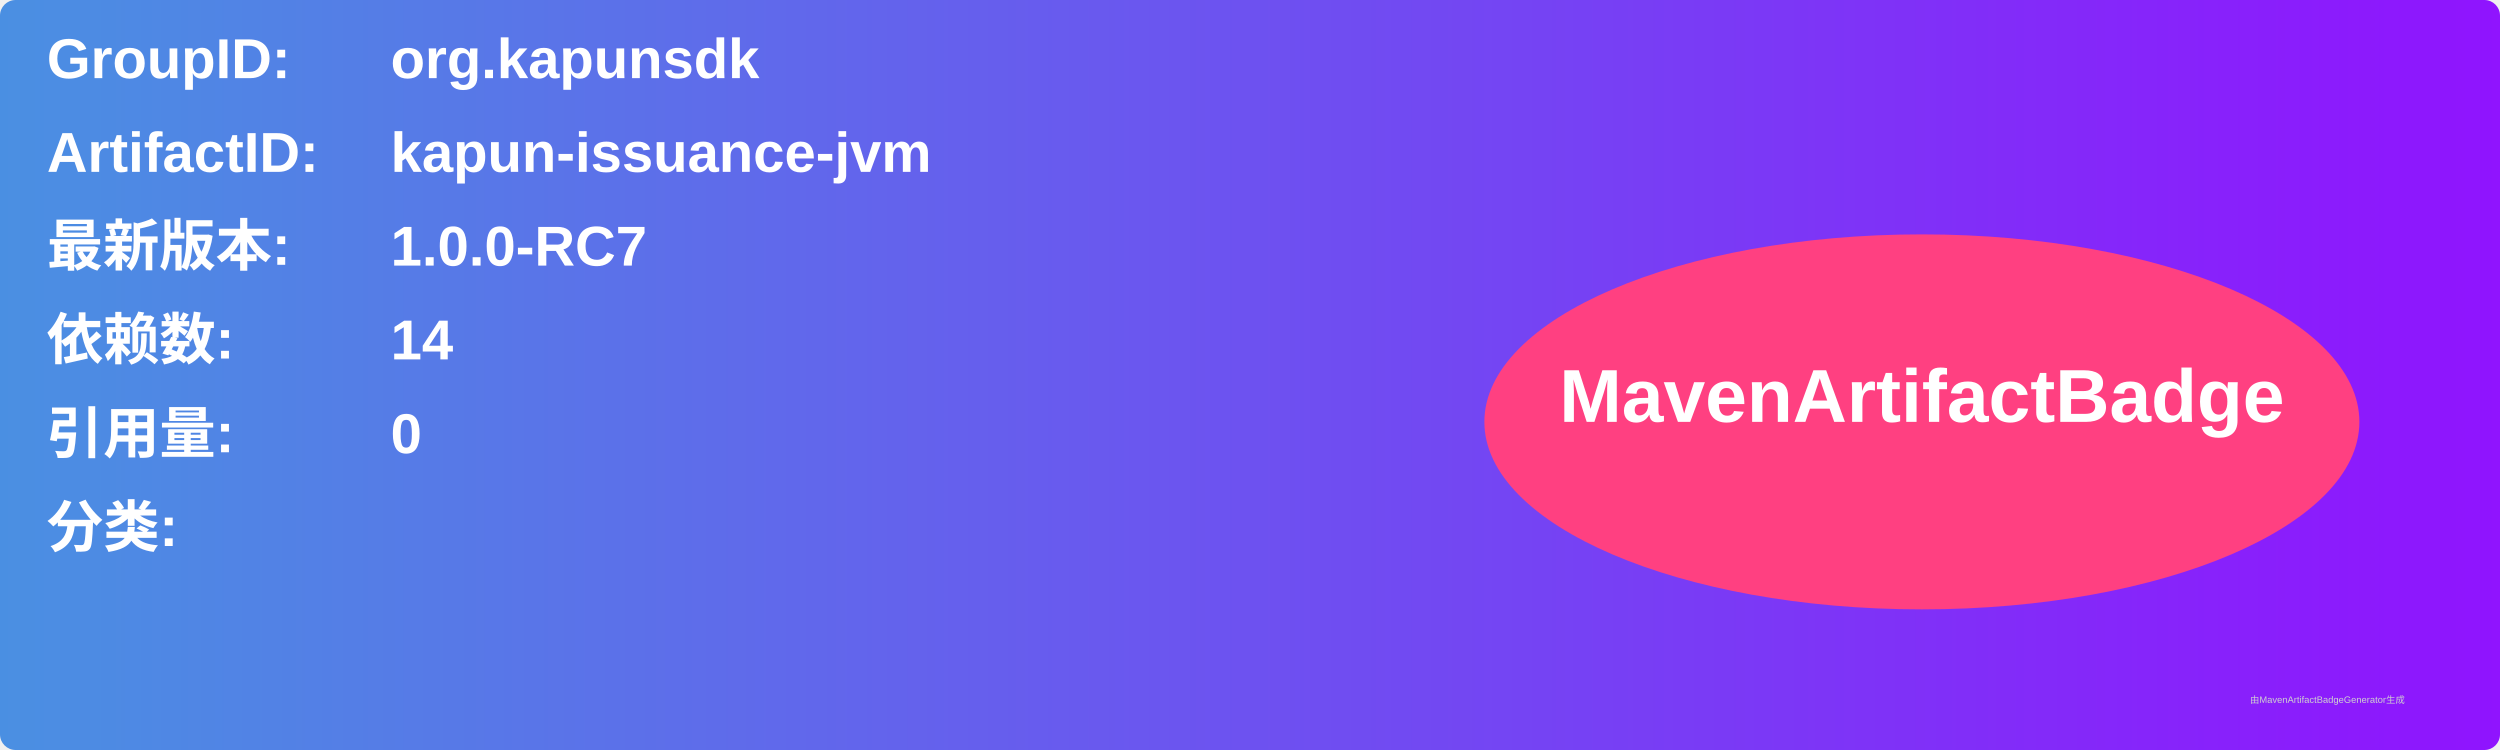
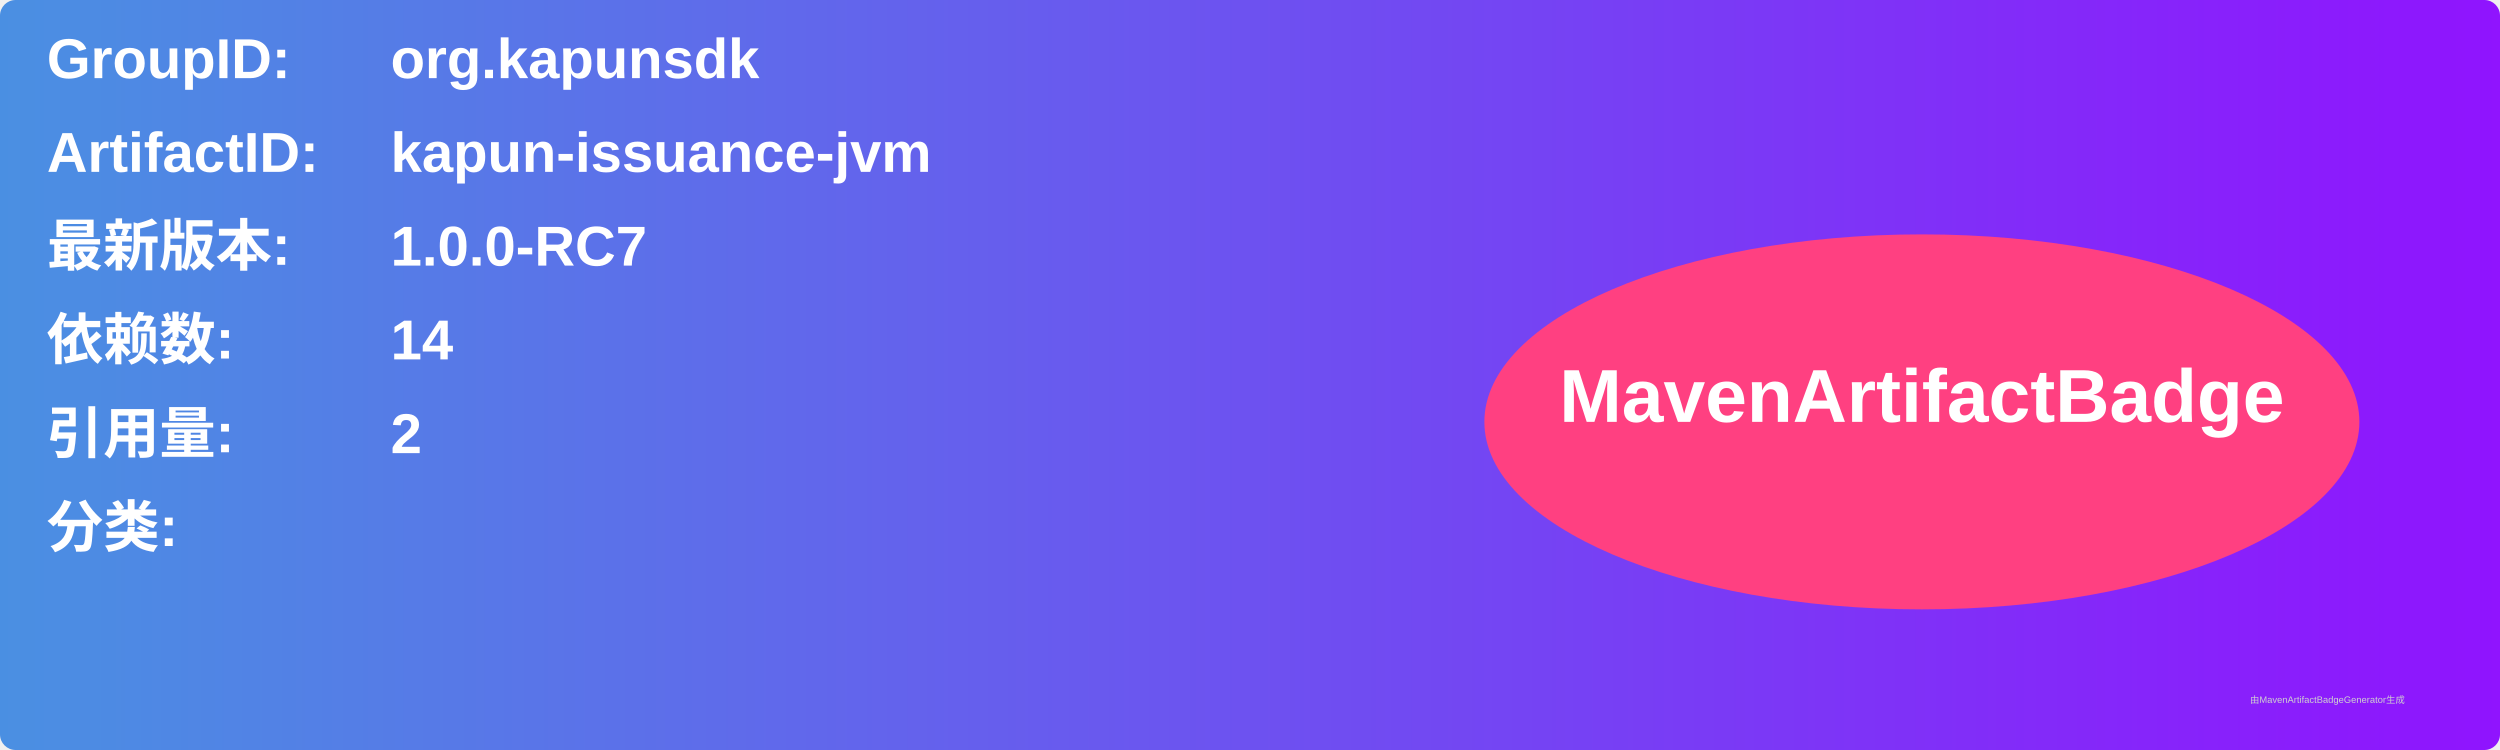
<svg xmlns="http://www.w3.org/2000/svg" width="800" height="240" viewBox="0 0 800 240">
  <linearGradient id="grad" x1="0%" y1="0%" x2="100%" y2="0%">
    <stop offset="0%" stop-color="#4a90e2" />
    <stop offset="100%" stop-color="#9013fe" />
  </linearGradient>
  <rect width="100%" height="100%" rx="5" ry="5" fill="url(#grad)" />
  <g transform="translate(15, 15)">
    <text x="0" y="10" font-family="Arial" font-size="18" fill="white" font-weight="bold" width="260">GroupID:</text>
    <text x="110" y="10" font-family="Arial" font-size="18" fill="white" font-weight="bold" width="460">org.kapunsdk</text>
    <text x="0" y="40" font-family="Arial" font-size="18" fill="white" font-weight="bold" width="260">ArtifactID:</text>
    <text x="110" y="40" font-family="Arial" font-size="18" fill="white" font-weight="bold" width="460">kapun-issuance-jvm</text>
    <text x="0" y="70" font-family="Arial" font-size="18" fill="white" font-weight="bold">最新版本:</text>
    <text x="110" y="70" font-family="Arial" font-size="18" fill="white" font-weight="bold">
      <tspan font-weight="bold">1.0.0-RC7</tspan>
    </text>
    <text x="0" y="100" font-family="Arial" font-size="18" fill="white" font-weight="bold">依赖数: </text>
    <text x="110" y="100" font-family="Arial" font-size="18" fill="white">
      <tspan font-weight="bold">14</tspan>
    </text>
    <text x="0" y="130" font-family="Arial" font-size="18" fill="white" font-weight="bold">引用量: </text>
    <text x="110" y="130" font-family="Arial" font-size="18" fill="white">
-       <tspan font-weight="bold">0</tspan>
+       <tspan font-weight="bold">2</tspan>
    </text>
    <text x="0" y="160" font-family="Arial" font-size="18" fill="white" font-weight="bold">分类:</text>
    <text x="10" y="190" font-family="Arial" font-size="10" fill="white">
      <tspan font-weight="bold" />
    </text>
    <ellipse cx="600" cy="120" rx="140" ry="60" fill="#ff4081" />
    <text x="600" y="120" text-anchor="middle" font-family="Arial" font-size="24" fill="white" font-weight="bold">MavenArtifactBadge</text>
  </g>
  <text x="720" y="225" font-family="Arial" font-size="3" fill="#d0d0d0">由MavenArtifactBadgeGenerator生成</text>
</svg>
